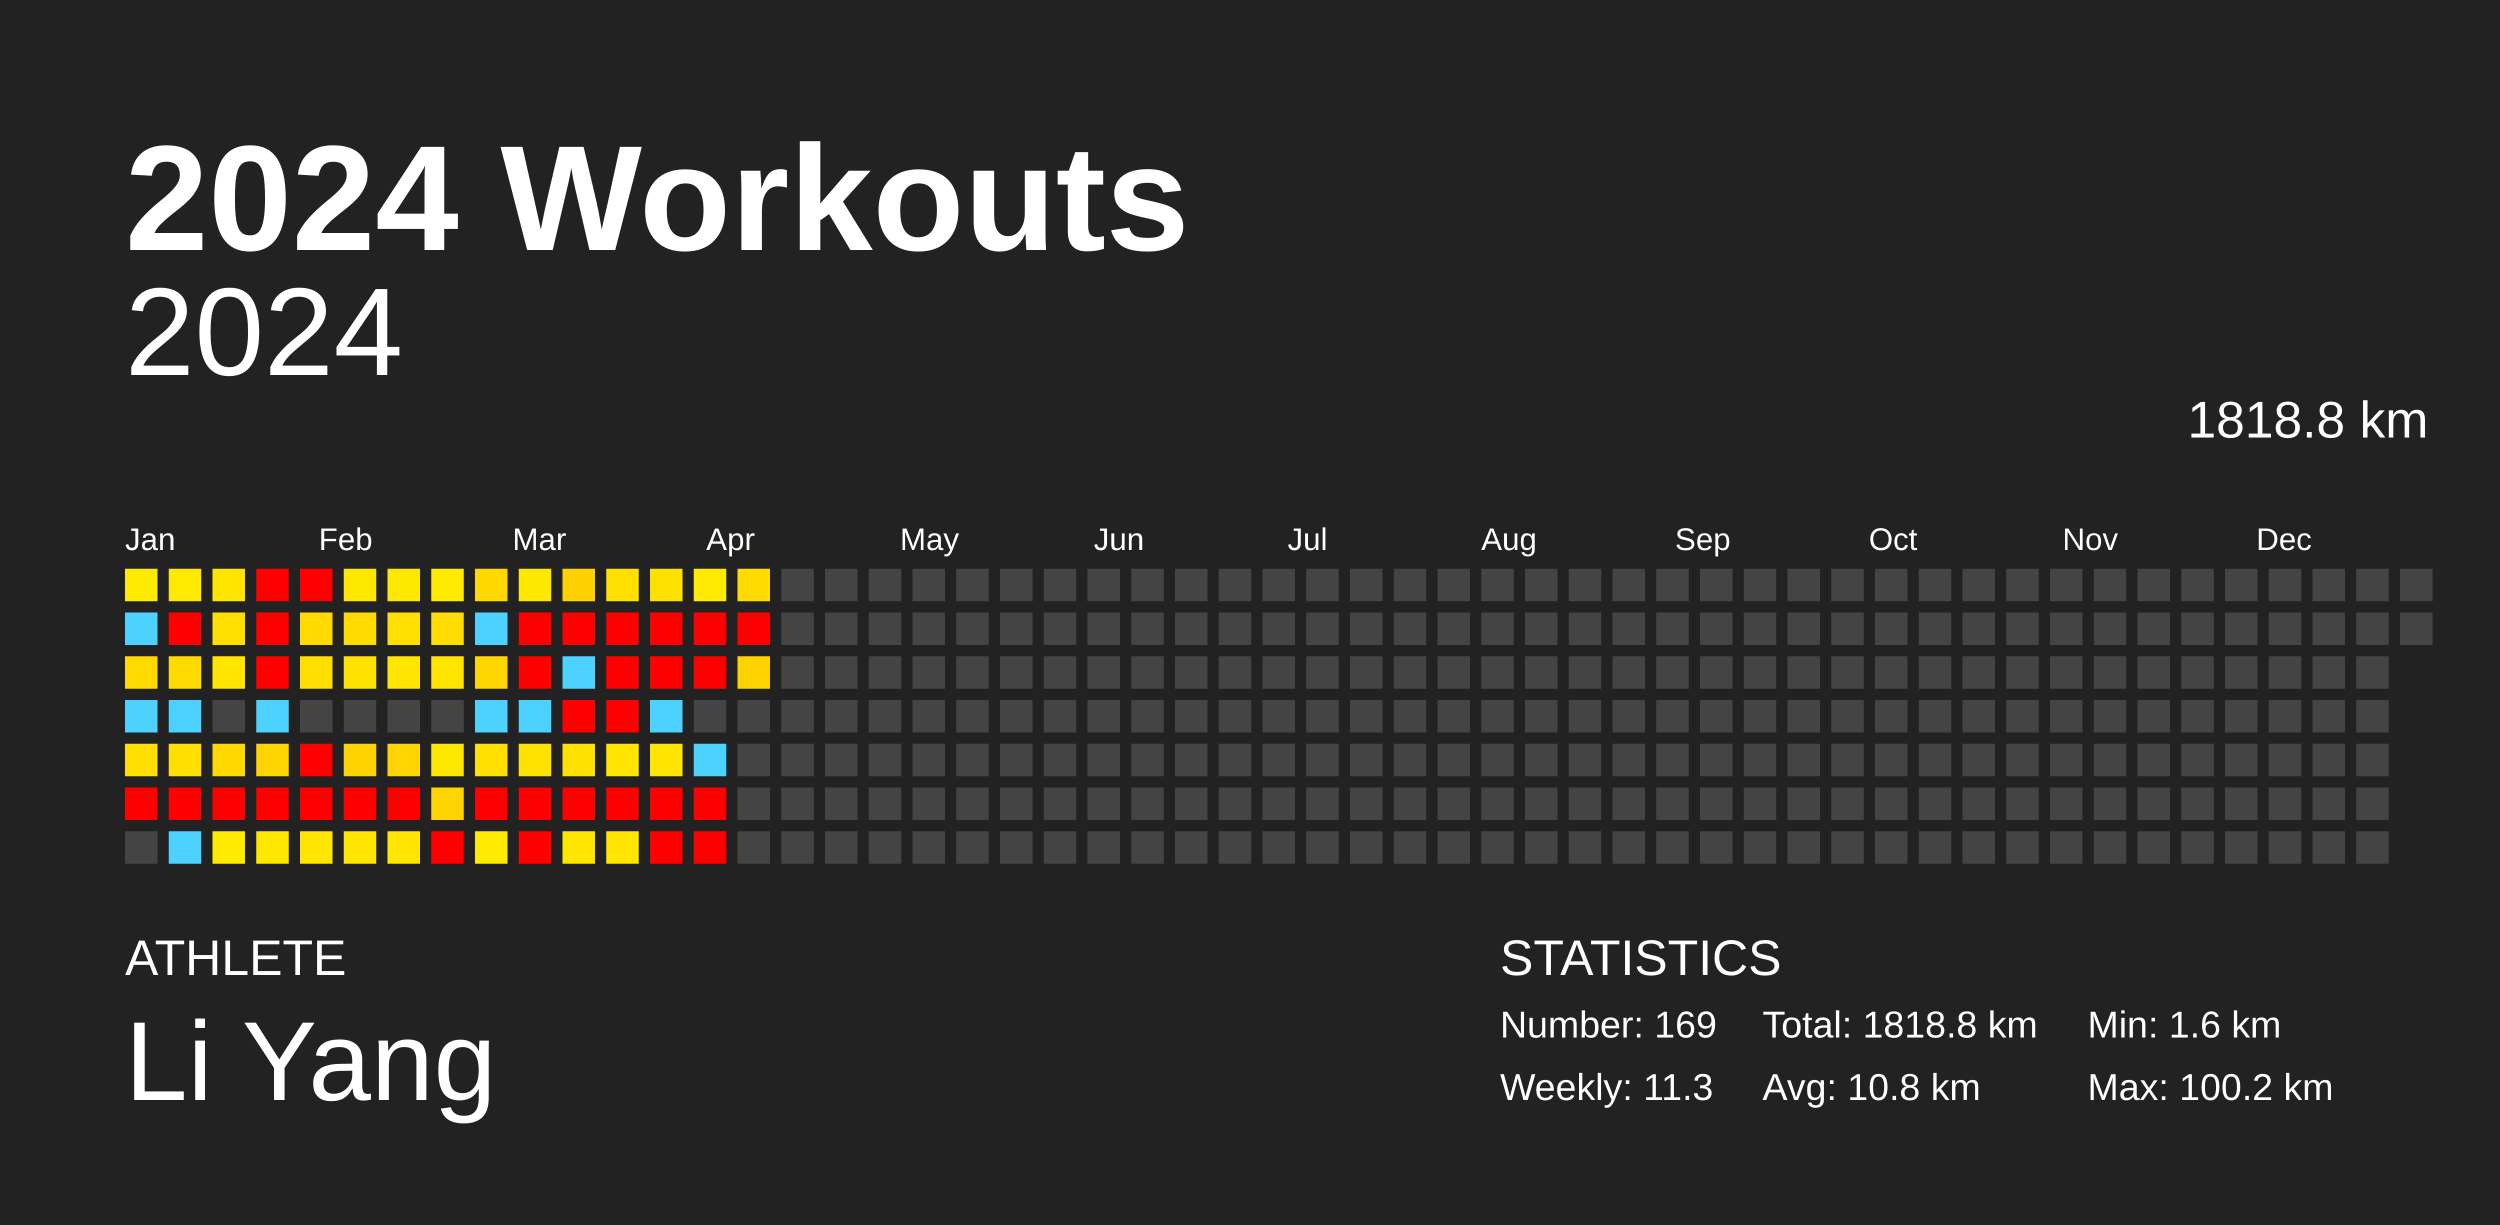
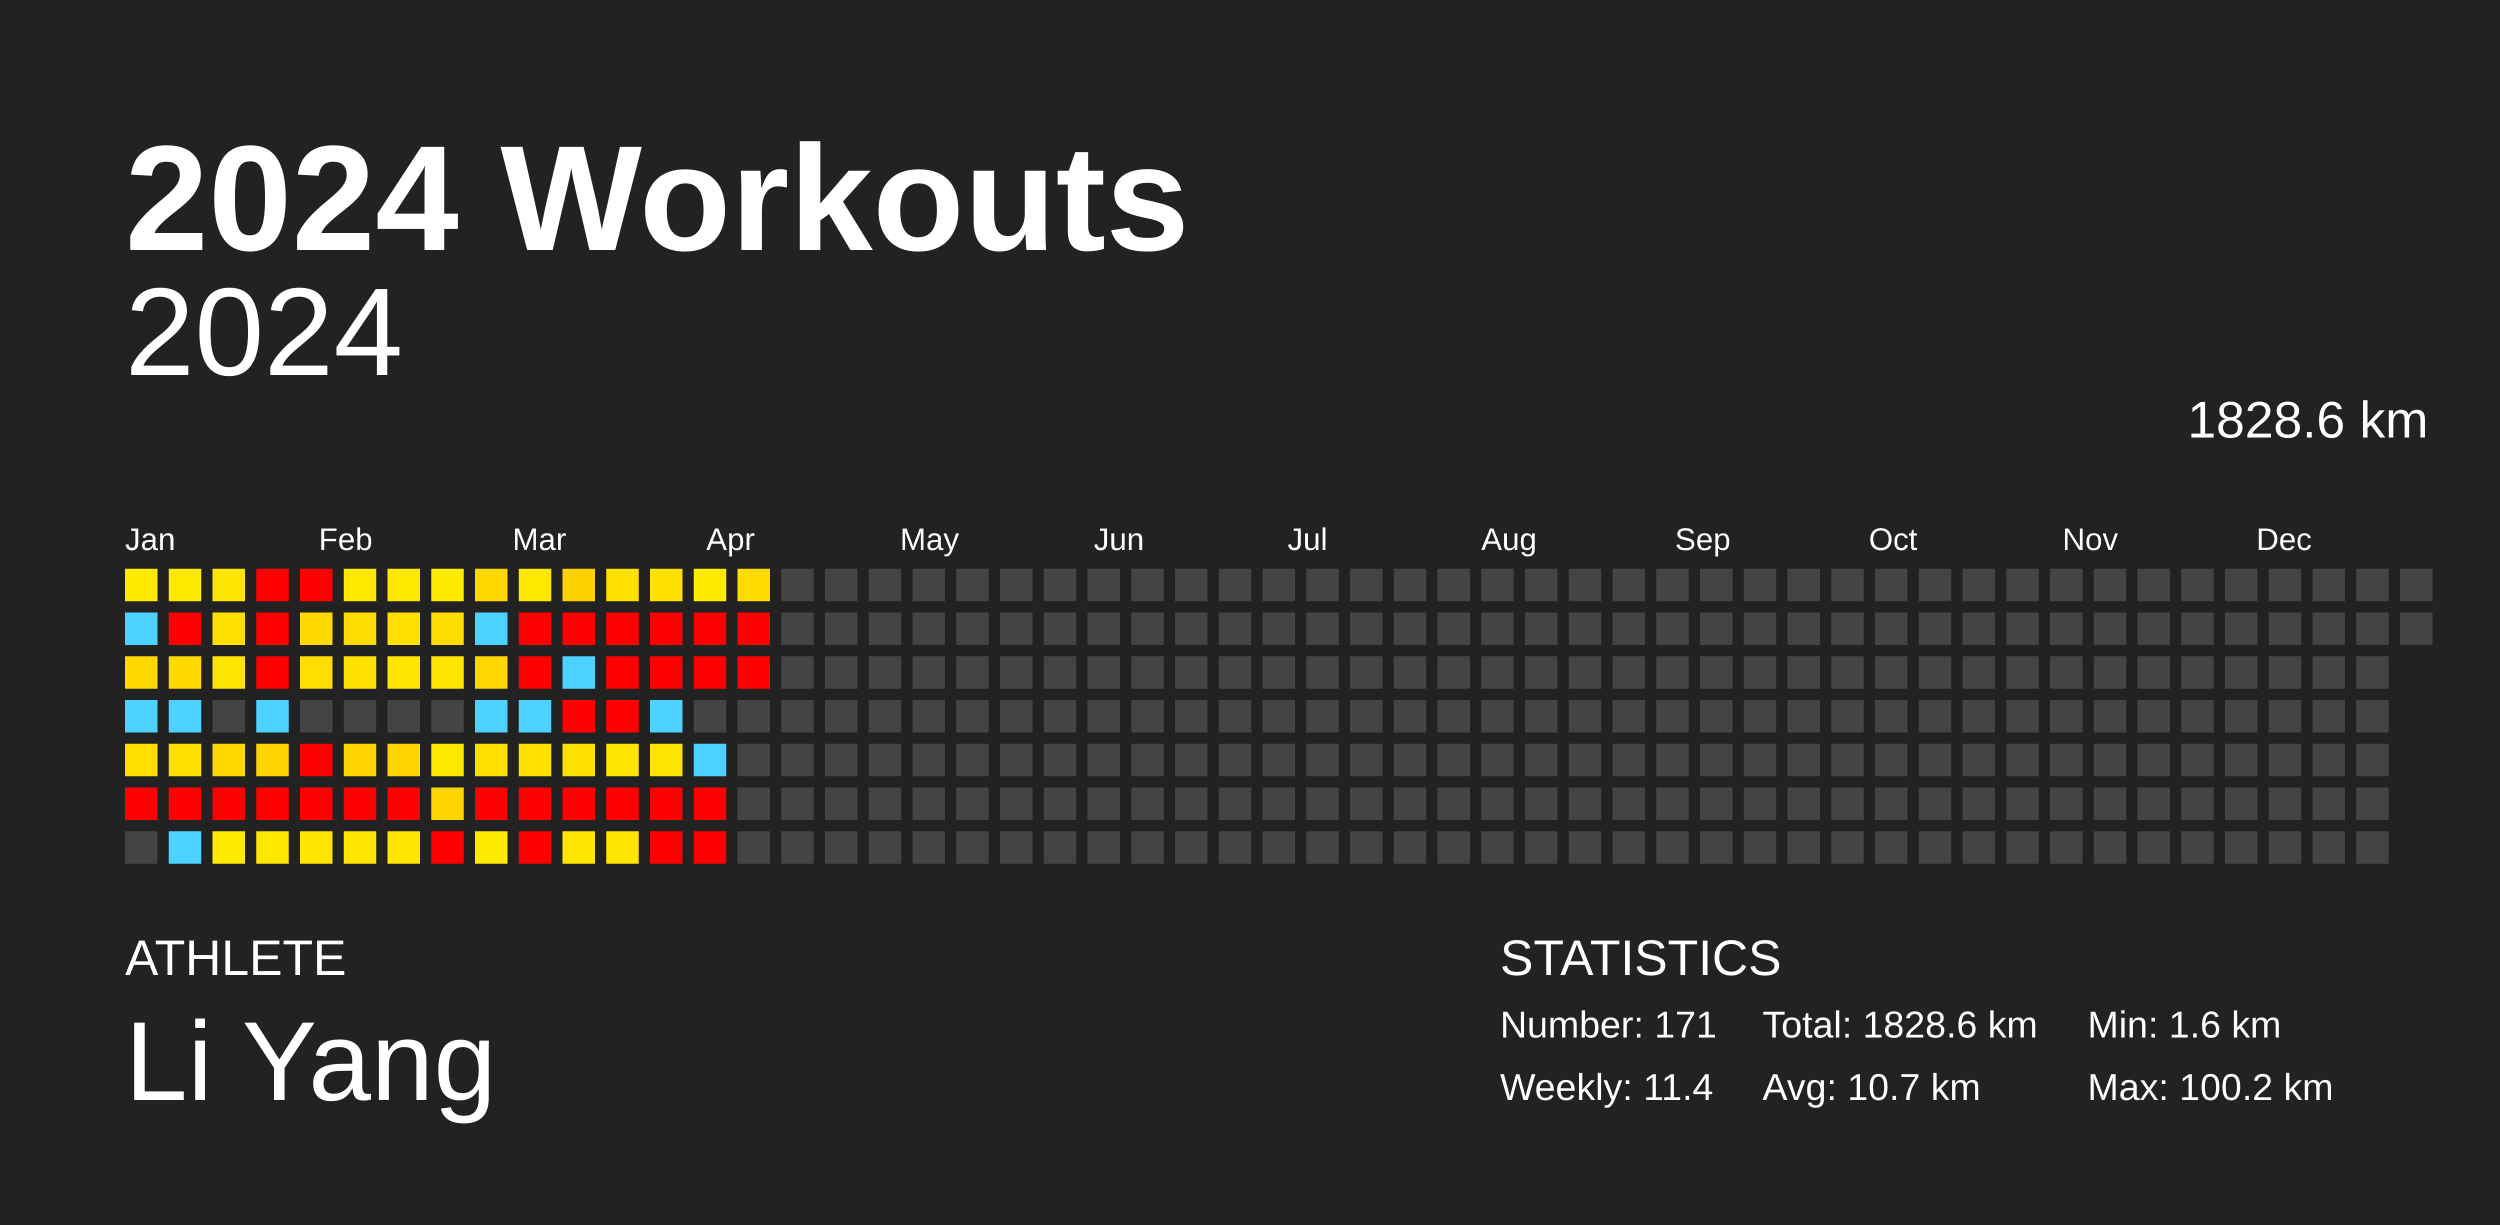
<svg xmlns="http://www.w3.org/2000/svg" baseProfile="full" height="98mm" version="1.1" viewBox="0,0,200,98" width="200mm">
  <defs />
  <rect fill="#222222" height="98" width="200" x="0" y="0" />
  <text fill="#FFFFFF" style="font-size:12px; font-family:Arial; font-weight:bold;" x="10" y="20">2024 Workouts</text>
  <text fill="#FFFFFF" style="font-size:4px; font-family:Arial" x="10" y="78">ATHLETE</text>
  <text fill="#FFFFFF" style="font-size:9px; font-family:Arial" x="10" y="88">Li Yang</text>
  <text fill="#FFFFFF" style="font-size:4px; font-family:Arial" x="120" y="78">STATISTICS</text>
-   <text fill="#FFFFFF" style="font-size:3px; font-family:Arial" x="120" y="83">Number: 169</text>
-   <text fill="#FFFFFF" style="font-size:3px; font-family:Arial" x="120" y="88">Weekly: 11.3</text>
-   <text fill="#FFFFFF" style="font-size:3px; font-family:Arial" x="141" y="83">Total: 1818.8 km</text>
-   <text fill="#FFFFFF" style="font-size:3px; font-family:Arial" x="141" y="88">Avg: 10.8 km</text>
+   <text fill="#FFFFFF" style="font-size:3px; font-family:Arial" x="120" y="83">Number: 171</text>
+   <text fill="#FFFFFF" style="font-size:3px; font-family:Arial" x="120" y="88">Weekly: 11.4</text>
+   <text fill="#FFFFFF" style="font-size:3px; font-family:Arial" x="141" y="83">Total: 1828.6 km</text>
+   <text fill="#FFFFFF" style="font-size:3px; font-family:Arial" x="141" y="88">Avg: 10.7 km</text>
  <text fill="#FFFFFF" style="font-size:3px; font-family:Arial" x="167" y="83">Min: 1.6 km</text>
  <text fill="#FFFFFF" style="font-size:3px; font-family:Arial" x="167" y="88">Max: 100.2 km</text>
  <text alignment-baseline="hanging" fill="#FFFFFF" style="font-size:10.0px; font-family:Arial;" x="10" y="30">2024</text>
-   <text alignment-baseline="hanging" fill="#FFFFFF" style="font-size:4.125px; font-family:Arial;" x="175" y="35">1818.8 km</text>
+   <text alignment-baseline="hanging" fill="#FFFFFF" style="font-size:4.125px; font-family:Arial;" x="175" y="35">1828.6 km</text>
  <text fill="#FFFFFF" style="font-size:2.5px; font-family:Arial" x="10.0" y="44">Jan</text>
  <text fill="#FFFFFF" style="font-size:2.5px; font-family:Arial" x="25.5" y="44">Feb</text>
  <text fill="#FFFFFF" style="font-size:2.5px; font-family:Arial" x="41.0" y="44">Mar</text>
  <text fill="#FFFFFF" style="font-size:2.5px; font-family:Arial" x="56.5" y="44">Apr</text>
  <text fill="#FFFFFF" style="font-size:2.5px; font-family:Arial" x="72.0" y="44">May</text>
  <text fill="#FFFFFF" style="font-size:2.5px; font-family:Arial" x="87.5" y="44">Jun</text>
  <text fill="#FFFFFF" style="font-size:2.5px; font-family:Arial" x="103.0" y="44">Jul</text>
  <text fill="#FFFFFF" style="font-size:2.5px; font-family:Arial" x="118.5" y="44">Aug</text>
  <text fill="#FFFFFF" style="font-size:2.5px; font-family:Arial" x="134.0" y="44">Sep</text>
  <text fill="#FFFFFF" style="font-size:2.5px; font-family:Arial" x="149.5" y="44">Oct</text>
  <text fill="#FFFFFF" style="font-size:2.5px; font-family:Arial" x="165.0" y="44">Nov</text>
  <text fill="#FFFFFF" style="font-size:2.5px; font-family:Arial" x="180.5" y="44">Dec</text>
  <rect fill="#ffeb00" height="2.6" width="2.6" x="10.0" y="45.5" />
  <rect fill="#4dd2ff" height="2.6" width="2.6" x="10.0" y="49.0" />
  <rect fill="#ffd900" height="2.6" width="2.6" x="10.0" y="52.5" />
  <rect fill="#4dd2ff" height="2.6" width="2.6" x="10.0" y="56.0" />
  <rect fill="#ffde00" height="2.6" width="2.6" x="10.0" y="59.5" />
  <rect fill="red" height="2.6" width="2.6" x="10.0" y="63.0" />
  <rect fill="#444444" height="2.6" width="2.6" x="10.0" y="66.5" />
  <rect fill="#ffe900" height="2.6" width="2.6" x="13.5" y="45.5" />
  <rect fill="red" height="2.6" width="2.6" x="13.5" y="49.0" />
  <rect fill="#ffda00" height="2.6" width="2.6" x="13.5" y="52.5" />
  <rect fill="#4dd2ff" height="2.6" width="2.6" x="13.5" y="56.0" />
  <rect fill="#ffde00" height="2.6" width="2.6" x="13.5" y="59.5" />
  <rect fill="red" height="2.6" width="2.6" x="13.5" y="63.0" />
  <rect fill="#4dd2ff" height="2.6" width="2.6" x="13.5" y="66.5" />
  <rect fill="#ffe500" height="2.6" width="2.6" x="17.0" y="45.5" />
  <rect fill="#ffdf00" height="2.6" width="2.6" x="17.0" y="49.0" />
  <rect fill="#ffe500" height="2.6" width="2.6" x="17.0" y="52.5" />
  <rect fill="#444444" height="2.6" width="2.6" x="17.0" y="56.0" />
  <rect fill="#ffd800" height="2.6" width="2.6" x="17.0" y="59.5" />
  <rect fill="red" height="2.6" width="2.6" x="17.0" y="63.0" />
  <rect fill="#ffeb00" height="2.6" width="2.6" x="17.0" y="66.5" />
  <rect fill="red" height="2.6" width="2.6" x="20.5" y="45.5" />
  <rect fill="red" height="2.6" width="2.6" x="20.5" y="49.0" />
  <rect fill="red" height="2.6" width="2.6" x="20.5" y="52.5" />
  <rect fill="#4dd2ff" height="2.6" width="2.6" x="20.5" y="56.0" />
  <rect fill="#ffd400" height="2.6" width="2.6" x="20.5" y="59.5" />
  <rect fill="red" height="2.6" width="2.6" x="20.5" y="63.0" />
  <rect fill="#ffe700" height="2.6" width="2.6" x="20.5" y="66.5" />
  <rect fill="red" height="2.6" width="2.6" x="24.0" y="45.5" />
  <rect fill="#ffd900" height="2.6" width="2.6" x="24.0" y="49.0" />
  <rect fill="#ffde00" height="2.6" width="2.6" x="24.0" y="52.5" />
  <rect fill="#444444" height="2.6" width="2.6" x="24.0" y="56.0" />
  <rect fill="red" height="2.6" width="2.6" x="24.0" y="59.5" />
  <rect fill="red" height="2.6" width="2.6" x="24.0" y="63.0" />
  <rect fill="#ffe500" height="2.6" width="2.6" x="24.0" y="66.5" />
  <rect fill="#ffe800" height="2.6" width="2.6" x="27.5" y="45.5" />
  <rect fill="#ffdc00" height="2.6" width="2.6" x="27.5" y="49.0" />
  <rect fill="#ffe200" height="2.6" width="2.6" x="27.5" y="52.5" />
  <rect fill="#444444" height="2.6" width="2.6" x="27.5" y="56.0" />
  <rect fill="#ffd300" height="2.6" width="2.6" x="27.5" y="59.5" />
  <rect fill="red" height="2.6" width="2.6" x="27.5" y="63.0" />
  <rect fill="#ffe500" height="2.6" width="2.6" x="27.5" y="66.5" />
  <rect fill="#ffe800" height="2.6" width="2.6" x="31.0" y="45.5" />
  <rect fill="#ffdf00" height="2.6" width="2.6" x="31.0" y="49.0" />
  <rect fill="#ffe500" height="2.6" width="2.6" x="31.0" y="52.5" />
  <rect fill="#444444" height="2.6" width="2.6" x="31.0" y="56.0" />
  <rect fill="#ffd400" height="2.6" width="2.6" x="31.0" y="59.5" />
  <rect fill="red" height="2.6" width="2.6" x="31.0" y="63.0" />
  <rect fill="#ffe500" height="2.6" width="2.6" x="31.0" y="66.5" />
  <rect fill="#ffea00" height="2.6" width="2.6" x="34.5" y="45.5" />
  <rect fill="#ffdd00" height="2.6" width="2.6" x="34.5" y="49.0" />
  <rect fill="#ffe400" height="2.6" width="2.6" x="34.5" y="52.5" />
  <rect fill="#444444" height="2.6" width="2.6" x="34.5" y="56.0" />
  <rect fill="#ffe800" height="2.6" width="2.6" x="34.5" y="59.5" />
  <rect fill="#ffd400" height="2.6" width="2.6" x="34.5" y="63.0" />
  <rect fill="red" height="2.6" width="2.6" x="34.5" y="66.5" />
  <rect fill="#ffd800" height="2.6" width="2.6" x="38.0" y="45.5" />
  <rect fill="#4dd2ff" height="2.6" width="2.6" x="38.0" y="49.0" />
  <rect fill="#ffd600" height="2.6" width="2.6" x="38.0" y="52.5" />
  <rect fill="#4dd2ff" height="2.6" width="2.6" x="38.0" y="56.0" />
  <rect fill="#ffe000" height="2.6" width="2.6" x="38.0" y="59.5" />
  <rect fill="red" height="2.6" width="2.6" x="38.0" y="63.0" />
  <rect fill="#ffeb00" height="2.6" width="2.6" x="38.0" y="66.5" />
  <rect fill="#ffe800" height="2.6" width="2.6" x="41.5" y="45.5" />
  <rect fill="red" height="2.6" width="2.6" x="41.5" y="49.0" />
  <rect fill="red" height="2.6" width="2.6" x="41.5" y="52.5" />
  <rect fill="#4dd2ff" height="2.6" width="2.6" x="41.5" y="56.0" />
  <rect fill="#ffe200" height="2.6" width="2.6" x="41.5" y="59.5" />
  <rect fill="red" height="2.6" width="2.6" x="41.5" y="63.0" />
  <rect fill="red" height="2.6" width="2.6" x="41.5" y="66.5" />
  <rect fill="#ffd100" height="2.6" width="2.6" x="45.0" y="45.5" />
  <rect fill="red" height="2.6" width="2.6" x="45.0" y="49.0" />
  <rect fill="#4dd2ff" height="2.6" width="2.6" x="45.0" y="52.5" />
  <rect fill="red" height="2.6" width="2.6" x="45.0" y="56.0" />
  <rect fill="#ffe100" height="2.6" width="2.6" x="45.0" y="59.5" />
  <rect fill="red" height="2.6" width="2.6" x="45.0" y="63.0" />
  <rect fill="#ffe600" height="2.6" width="2.6" x="45.0" y="66.5" />
  <rect fill="#ffe100" height="2.6" width="2.6" x="48.5" y="45.5" />
  <rect fill="red" height="2.6" width="2.6" x="48.5" y="49.0" />
  <rect fill="red" height="2.6" width="2.6" x="48.5" y="52.5" />
  <rect fill="red" height="2.6" width="2.6" x="48.5" y="56.0" />
  <rect fill="#ffe500" height="2.6" width="2.6" x="48.5" y="59.5" />
  <rect fill="red" height="2.6" width="2.6" x="48.5" y="63.0" />
  <rect fill="#ffe500" height="2.6" width="2.6" x="48.5" y="66.5" />
  <rect fill="#ffe100" height="2.6" width="2.6" x="52.0" y="45.5" />
  <rect fill="red" height="2.6" width="2.6" x="52.0" y="49.0" />
  <rect fill="red" height="2.6" width="2.6" x="52.0" y="52.5" />
  <rect fill="#4dd2ff" height="2.6" width="2.6" x="52.0" y="56.0" />
  <rect fill="#ffe400" height="2.6" width="2.6" x="52.0" y="59.5" />
  <rect fill="red" height="2.6" width="2.6" x="52.0" y="63.0" />
  <rect fill="red" height="2.6" width="2.6" x="52.0" y="66.5" />
  <rect fill="#ffea00" height="2.6" width="2.6" x="55.5" y="45.5" />
  <rect fill="red" height="2.6" width="2.6" x="55.5" y="49.0" />
  <rect fill="red" height="2.6" width="2.6" x="55.5" y="52.5" />
  <rect fill="#444444" height="2.6" width="2.6" x="55.5" y="56.0" />
  <rect fill="#4dd2ff" height="2.6" width="2.6" x="55.5" y="59.5" />
  <rect fill="red" height="2.6" width="2.6" x="55.5" y="63.0" />
  <rect fill="red" height="2.6" width="2.6" x="55.5" y="66.5" />
  <rect fill="#ffdb00" height="2.6" width="2.6" x="59.0" y="45.5" />
  <rect fill="red" height="2.6" width="2.6" x="59.0" y="49.0" />
-   <rect fill="#ffd300" height="2.6" width="2.6" x="59.0" y="52.5" />
+   <rect fill="red" height="2.6" width="2.6" x="59.0" y="52.5" />
  <rect fill="#444444" height="2.6" width="2.6" x="59.0" y="56.0" />
  <rect fill="#444444" height="2.6" width="2.6" x="59.0" y="59.5" />
  <rect fill="#444444" height="2.6" width="2.6" x="59.0" y="63.0" />
  <rect fill="#444444" height="2.6" width="2.6" x="59.0" y="66.5" />
  <rect fill="#444444" height="2.6" width="2.6" x="62.5" y="45.5" />
  <rect fill="#444444" height="2.6" width="2.6" x="62.5" y="49.0" />
  <rect fill="#444444" height="2.6" width="2.6" x="62.5" y="52.5" />
  <rect fill="#444444" height="2.6" width="2.6" x="62.5" y="56.0" />
  <rect fill="#444444" height="2.6" width="2.6" x="62.5" y="59.5" />
  <rect fill="#444444" height="2.6" width="2.6" x="62.5" y="63.0" />
  <rect fill="#444444" height="2.6" width="2.6" x="62.5" y="66.5" />
  <rect fill="#444444" height="2.6" width="2.6" x="66.0" y="45.5" />
  <rect fill="#444444" height="2.6" width="2.6" x="66.0" y="49.0" />
  <rect fill="#444444" height="2.6" width="2.6" x="66.0" y="52.5" />
  <rect fill="#444444" height="2.6" width="2.6" x="66.0" y="56.0" />
  <rect fill="#444444" height="2.6" width="2.6" x="66.0" y="59.5" />
  <rect fill="#444444" height="2.6" width="2.6" x="66.0" y="63.0" />
  <rect fill="#444444" height="2.6" width="2.6" x="66.0" y="66.5" />
  <rect fill="#444444" height="2.6" width="2.6" x="69.5" y="45.5" />
  <rect fill="#444444" height="2.6" width="2.6" x="69.5" y="49.0" />
  <rect fill="#444444" height="2.6" width="2.6" x="69.5" y="52.5" />
  <rect fill="#444444" height="2.6" width="2.6" x="69.5" y="56.0" />
  <rect fill="#444444" height="2.6" width="2.6" x="69.5" y="59.5" />
  <rect fill="#444444" height="2.6" width="2.6" x="69.5" y="63.0" />
  <rect fill="#444444" height="2.6" width="2.6" x="69.5" y="66.5" />
  <rect fill="#444444" height="2.6" width="2.6" x="73.0" y="45.5" />
  <rect fill="#444444" height="2.6" width="2.6" x="73.0" y="49.0" />
  <rect fill="#444444" height="2.6" width="2.6" x="73.0" y="52.5" />
  <rect fill="#444444" height="2.6" width="2.6" x="73.0" y="56.0" />
  <rect fill="#444444" height="2.6" width="2.6" x="73.0" y="59.5" />
  <rect fill="#444444" height="2.6" width="2.6" x="73.0" y="63.0" />
  <rect fill="#444444" height="2.6" width="2.6" x="73.0" y="66.5" />
  <rect fill="#444444" height="2.6" width="2.6" x="76.5" y="45.5" />
  <rect fill="#444444" height="2.6" width="2.6" x="76.5" y="49.0" />
  <rect fill="#444444" height="2.6" width="2.6" x="76.5" y="52.5" />
  <rect fill="#444444" height="2.6" width="2.6" x="76.5" y="56.0" />
  <rect fill="#444444" height="2.6" width="2.6" x="76.5" y="59.5" />
  <rect fill="#444444" height="2.6" width="2.6" x="76.5" y="63.0" />
  <rect fill="#444444" height="2.6" width="2.6" x="76.5" y="66.5" />
  <rect fill="#444444" height="2.6" width="2.6" x="80.0" y="45.5" />
  <rect fill="#444444" height="2.6" width="2.6" x="80.0" y="49.0" />
  <rect fill="#444444" height="2.6" width="2.6" x="80.0" y="52.5" />
  <rect fill="#444444" height="2.6" width="2.6" x="80.0" y="56.0" />
  <rect fill="#444444" height="2.6" width="2.6" x="80.0" y="59.5" />
  <rect fill="#444444" height="2.6" width="2.6" x="80.0" y="63.0" />
  <rect fill="#444444" height="2.6" width="2.6" x="80.0" y="66.5" />
  <rect fill="#444444" height="2.6" width="2.6" x="83.5" y="45.5" />
  <rect fill="#444444" height="2.6" width="2.6" x="83.5" y="49.0" />
  <rect fill="#444444" height="2.6" width="2.6" x="83.5" y="52.5" />
  <rect fill="#444444" height="2.6" width="2.6" x="83.5" y="56.0" />
  <rect fill="#444444" height="2.6" width="2.6" x="83.5" y="59.5" />
  <rect fill="#444444" height="2.6" width="2.6" x="83.5" y="63.0" />
  <rect fill="#444444" height="2.6" width="2.6" x="83.5" y="66.5" />
  <rect fill="#444444" height="2.6" width="2.6" x="87.0" y="45.5" />
  <rect fill="#444444" height="2.6" width="2.6" x="87.0" y="49.0" />
  <rect fill="#444444" height="2.6" width="2.6" x="87.0" y="52.5" />
  <rect fill="#444444" height="2.6" width="2.6" x="87.0" y="56.0" />
  <rect fill="#444444" height="2.6" width="2.6" x="87.0" y="59.5" />
  <rect fill="#444444" height="2.6" width="2.6" x="87.0" y="63.0" />
  <rect fill="#444444" height="2.6" width="2.6" x="87.0" y="66.5" />
  <rect fill="#444444" height="2.6" width="2.6" x="90.5" y="45.5" />
  <rect fill="#444444" height="2.6" width="2.6" x="90.5" y="49.0" />
  <rect fill="#444444" height="2.6" width="2.6" x="90.5" y="52.5" />
  <rect fill="#444444" height="2.6" width="2.6" x="90.5" y="56.0" />
  <rect fill="#444444" height="2.6" width="2.6" x="90.5" y="59.5" />
  <rect fill="#444444" height="2.6" width="2.6" x="90.5" y="63.0" />
  <rect fill="#444444" height="2.6" width="2.6" x="90.5" y="66.5" />
  <rect fill="#444444" height="2.6" width="2.6" x="94.0" y="45.5" />
  <rect fill="#444444" height="2.6" width="2.6" x="94.0" y="49.0" />
  <rect fill="#444444" height="2.6" width="2.6" x="94.0" y="52.5" />
  <rect fill="#444444" height="2.6" width="2.6" x="94.0" y="56.0" />
  <rect fill="#444444" height="2.6" width="2.6" x="94.0" y="59.5" />
  <rect fill="#444444" height="2.6" width="2.6" x="94.0" y="63.0" />
  <rect fill="#444444" height="2.6" width="2.6" x="94.0" y="66.5" />
  <rect fill="#444444" height="2.6" width="2.6" x="97.5" y="45.5" />
  <rect fill="#444444" height="2.6" width="2.6" x="97.5" y="49.0" />
  <rect fill="#444444" height="2.6" width="2.6" x="97.5" y="52.5" />
  <rect fill="#444444" height="2.6" width="2.6" x="97.5" y="56.0" />
  <rect fill="#444444" height="2.6" width="2.6" x="97.5" y="59.5" />
  <rect fill="#444444" height="2.6" width="2.6" x="97.5" y="63.0" />
  <rect fill="#444444" height="2.6" width="2.6" x="97.5" y="66.5" />
  <rect fill="#444444" height="2.6" width="2.6" x="101.0" y="45.5" />
  <rect fill="#444444" height="2.6" width="2.6" x="101.0" y="49.0" />
  <rect fill="#444444" height="2.6" width="2.6" x="101.0" y="52.5" />
  <rect fill="#444444" height="2.6" width="2.6" x="101.0" y="56.0" />
  <rect fill="#444444" height="2.6" width="2.6" x="101.0" y="59.5" />
  <rect fill="#444444" height="2.6" width="2.6" x="101.0" y="63.0" />
  <rect fill="#444444" height="2.6" width="2.6" x="101.0" y="66.5" />
  <rect fill="#444444" height="2.6" width="2.6" x="104.5" y="45.5" />
  <rect fill="#444444" height="2.6" width="2.6" x="104.5" y="49.0" />
  <rect fill="#444444" height="2.6" width="2.6" x="104.5" y="52.5" />
  <rect fill="#444444" height="2.6" width="2.6" x="104.5" y="56.0" />
  <rect fill="#444444" height="2.6" width="2.6" x="104.5" y="59.5" />
  <rect fill="#444444" height="2.6" width="2.6" x="104.5" y="63.0" />
  <rect fill="#444444" height="2.6" width="2.6" x="104.5" y="66.5" />
  <rect fill="#444444" height="2.6" width="2.6" x="108.0" y="45.5" />
  <rect fill="#444444" height="2.6" width="2.6" x="108.0" y="49.0" />
  <rect fill="#444444" height="2.6" width="2.6" x="108.0" y="52.5" />
  <rect fill="#444444" height="2.6" width="2.6" x="108.0" y="56.0" />
  <rect fill="#444444" height="2.6" width="2.6" x="108.0" y="59.5" />
  <rect fill="#444444" height="2.6" width="2.6" x="108.0" y="63.0" />
  <rect fill="#444444" height="2.6" width="2.6" x="108.0" y="66.5" />
  <rect fill="#444444" height="2.6" width="2.6" x="111.5" y="45.5" />
  <rect fill="#444444" height="2.6" width="2.6" x="111.5" y="49.0" />
  <rect fill="#444444" height="2.6" width="2.6" x="111.5" y="52.5" />
  <rect fill="#444444" height="2.6" width="2.6" x="111.5" y="56.0" />
  <rect fill="#444444" height="2.6" width="2.6" x="111.5" y="59.5" />
  <rect fill="#444444" height="2.6" width="2.6" x="111.5" y="63.0" />
  <rect fill="#444444" height="2.6" width="2.6" x="111.5" y="66.5" />
  <rect fill="#444444" height="2.6" width="2.6" x="115.0" y="45.5" />
  <rect fill="#444444" height="2.6" width="2.6" x="115.0" y="49.0" />
  <rect fill="#444444" height="2.6" width="2.6" x="115.0" y="52.5" />
  <rect fill="#444444" height="2.6" width="2.6" x="115.0" y="56.0" />
  <rect fill="#444444" height="2.6" width="2.6" x="115.0" y="59.5" />
  <rect fill="#444444" height="2.6" width="2.6" x="115.0" y="63.0" />
  <rect fill="#444444" height="2.6" width="2.6" x="115.0" y="66.5" />
  <rect fill="#444444" height="2.6" width="2.6" x="118.5" y="45.5" />
  <rect fill="#444444" height="2.6" width="2.6" x="118.5" y="49.0" />
  <rect fill="#444444" height="2.6" width="2.6" x="118.5" y="52.5" />
  <rect fill="#444444" height="2.6" width="2.6" x="118.5" y="56.0" />
  <rect fill="#444444" height="2.6" width="2.6" x="118.5" y="59.5" />
  <rect fill="#444444" height="2.6" width="2.6" x="118.5" y="63.0" />
  <rect fill="#444444" height="2.6" width="2.6" x="118.5" y="66.5" />
  <rect fill="#444444" height="2.6" width="2.6" x="122.0" y="45.5" />
  <rect fill="#444444" height="2.6" width="2.6" x="122.0" y="49.0" />
  <rect fill="#444444" height="2.6" width="2.6" x="122.0" y="52.5" />
  <rect fill="#444444" height="2.6" width="2.6" x="122.0" y="56.0" />
  <rect fill="#444444" height="2.6" width="2.6" x="122.0" y="59.5" />
  <rect fill="#444444" height="2.6" width="2.6" x="122.0" y="63.0" />
  <rect fill="#444444" height="2.6" width="2.6" x="122.0" y="66.5" />
  <rect fill="#444444" height="2.6" width="2.6" x="125.5" y="45.5" />
  <rect fill="#444444" height="2.6" width="2.6" x="125.5" y="49.0" />
  <rect fill="#444444" height="2.6" width="2.6" x="125.5" y="52.5" />
  <rect fill="#444444" height="2.6" width="2.6" x="125.5" y="56.0" />
  <rect fill="#444444" height="2.6" width="2.6" x="125.5" y="59.5" />
  <rect fill="#444444" height="2.6" width="2.6" x="125.5" y="63.0" />
  <rect fill="#444444" height="2.6" width="2.6" x="125.5" y="66.5" />
  <rect fill="#444444" height="2.6" width="2.6" x="129.0" y="45.5" />
  <rect fill="#444444" height="2.6" width="2.6" x="129.0" y="49.0" />
  <rect fill="#444444" height="2.6" width="2.6" x="129.0" y="52.5" />
  <rect fill="#444444" height="2.6" width="2.6" x="129.0" y="56.0" />
  <rect fill="#444444" height="2.6" width="2.6" x="129.0" y="59.5" />
  <rect fill="#444444" height="2.6" width="2.6" x="129.0" y="63.0" />
  <rect fill="#444444" height="2.6" width="2.6" x="129.0" y="66.5" />
  <rect fill="#444444" height="2.6" width="2.6" x="132.5" y="45.5" />
  <rect fill="#444444" height="2.6" width="2.6" x="132.5" y="49.0" />
  <rect fill="#444444" height="2.6" width="2.6" x="132.5" y="52.5" />
  <rect fill="#444444" height="2.6" width="2.6" x="132.5" y="56.0" />
  <rect fill="#444444" height="2.6" width="2.6" x="132.5" y="59.5" />
  <rect fill="#444444" height="2.6" width="2.6" x="132.5" y="63.0" />
  <rect fill="#444444" height="2.6" width="2.6" x="132.5" y="66.5" />
  <rect fill="#444444" height="2.6" width="2.6" x="136.0" y="45.5" />
  <rect fill="#444444" height="2.6" width="2.6" x="136.0" y="49.0" />
  <rect fill="#444444" height="2.6" width="2.6" x="136.0" y="52.5" />
  <rect fill="#444444" height="2.6" width="2.6" x="136.0" y="56.0" />
  <rect fill="#444444" height="2.6" width="2.6" x="136.0" y="59.5" />
  <rect fill="#444444" height="2.6" width="2.6" x="136.0" y="63.0" />
  <rect fill="#444444" height="2.6" width="2.6" x="136.0" y="66.5" />
  <rect fill="#444444" height="2.6" width="2.6" x="139.5" y="45.5" />
  <rect fill="#444444" height="2.6" width="2.6" x="139.5" y="49.0" />
  <rect fill="#444444" height="2.6" width="2.6" x="139.5" y="52.5" />
  <rect fill="#444444" height="2.6" width="2.6" x="139.5" y="56.0" />
  <rect fill="#444444" height="2.6" width="2.6" x="139.5" y="59.5" />
  <rect fill="#444444" height="2.6" width="2.6" x="139.5" y="63.0" />
  <rect fill="#444444" height="2.6" width="2.6" x="139.5" y="66.5" />
  <rect fill="#444444" height="2.6" width="2.6" x="143.0" y="45.5" />
  <rect fill="#444444" height="2.6" width="2.6" x="143.0" y="49.0" />
  <rect fill="#444444" height="2.6" width="2.6" x="143.0" y="52.5" />
  <rect fill="#444444" height="2.6" width="2.6" x="143.0" y="56.0" />
  <rect fill="#444444" height="2.6" width="2.6" x="143.0" y="59.5" />
  <rect fill="#444444" height="2.6" width="2.6" x="143.0" y="63.0" />
  <rect fill="#444444" height="2.6" width="2.6" x="143.0" y="66.5" />
  <rect fill="#444444" height="2.6" width="2.6" x="146.5" y="45.5" />
  <rect fill="#444444" height="2.6" width="2.6" x="146.5" y="49.0" />
  <rect fill="#444444" height="2.6" width="2.6" x="146.5" y="52.5" />
  <rect fill="#444444" height="2.6" width="2.6" x="146.5" y="56.0" />
  <rect fill="#444444" height="2.6" width="2.6" x="146.5" y="59.5" />
  <rect fill="#444444" height="2.6" width="2.6" x="146.5" y="63.0" />
  <rect fill="#444444" height="2.6" width="2.6" x="146.5" y="66.5" />
  <rect fill="#444444" height="2.6" width="2.6" x="150.0" y="45.5" />
  <rect fill="#444444" height="2.6" width="2.6" x="150.0" y="49.0" />
  <rect fill="#444444" height="2.6" width="2.6" x="150.0" y="52.5" />
  <rect fill="#444444" height="2.6" width="2.6" x="150.0" y="56.0" />
  <rect fill="#444444" height="2.6" width="2.6" x="150.0" y="59.5" />
  <rect fill="#444444" height="2.6" width="2.6" x="150.0" y="63.0" />
  <rect fill="#444444" height="2.6" width="2.6" x="150.0" y="66.5" />
  <rect fill="#444444" height="2.6" width="2.6" x="153.5" y="45.5" />
  <rect fill="#444444" height="2.6" width="2.6" x="153.5" y="49.0" />
  <rect fill="#444444" height="2.6" width="2.6" x="153.5" y="52.5" />
  <rect fill="#444444" height="2.6" width="2.6" x="153.5" y="56.0" />
  <rect fill="#444444" height="2.6" width="2.6" x="153.5" y="59.5" />
  <rect fill="#444444" height="2.6" width="2.6" x="153.5" y="63.0" />
  <rect fill="#444444" height="2.6" width="2.6" x="153.5" y="66.5" />
  <rect fill="#444444" height="2.6" width="2.6" x="157.0" y="45.5" />
  <rect fill="#444444" height="2.6" width="2.6" x="157.0" y="49.0" />
  <rect fill="#444444" height="2.6" width="2.6" x="157.0" y="52.5" />
  <rect fill="#444444" height="2.6" width="2.6" x="157.0" y="56.0" />
  <rect fill="#444444" height="2.6" width="2.6" x="157.0" y="59.5" />
  <rect fill="#444444" height="2.6" width="2.6" x="157.0" y="63.0" />
  <rect fill="#444444" height="2.6" width="2.6" x="157.0" y="66.5" />
  <rect fill="#444444" height="2.6" width="2.6" x="160.5" y="45.5" />
  <rect fill="#444444" height="2.6" width="2.6" x="160.5" y="49.0" />
  <rect fill="#444444" height="2.6" width="2.6" x="160.5" y="52.5" />
  <rect fill="#444444" height="2.6" width="2.6" x="160.5" y="56.0" />
  <rect fill="#444444" height="2.6" width="2.6" x="160.5" y="59.5" />
  <rect fill="#444444" height="2.6" width="2.6" x="160.5" y="63.0" />
  <rect fill="#444444" height="2.6" width="2.6" x="160.5" y="66.5" />
  <rect fill="#444444" height="2.6" width="2.6" x="164.0" y="45.5" />
  <rect fill="#444444" height="2.6" width="2.6" x="164.0" y="49.0" />
  <rect fill="#444444" height="2.6" width="2.6" x="164.0" y="52.5" />
  <rect fill="#444444" height="2.6" width="2.6" x="164.0" y="56.0" />
  <rect fill="#444444" height="2.6" width="2.6" x="164.0" y="59.5" />
  <rect fill="#444444" height="2.6" width="2.6" x="164.0" y="63.0" />
  <rect fill="#444444" height="2.6" width="2.6" x="164.0" y="66.5" />
  <rect fill="#444444" height="2.6" width="2.6" x="167.5" y="45.5" />
  <rect fill="#444444" height="2.6" width="2.6" x="167.5" y="49.0" />
  <rect fill="#444444" height="2.6" width="2.6" x="167.5" y="52.5" />
  <rect fill="#444444" height="2.6" width="2.6" x="167.5" y="56.0" />
  <rect fill="#444444" height="2.6" width="2.6" x="167.5" y="59.5" />
  <rect fill="#444444" height="2.6" width="2.6" x="167.5" y="63.0" />
  <rect fill="#444444" height="2.6" width="2.6" x="167.5" y="66.5" />
  <rect fill="#444444" height="2.6" width="2.6" x="171.0" y="45.5" />
  <rect fill="#444444" height="2.6" width="2.6" x="171.0" y="49.0" />
  <rect fill="#444444" height="2.6" width="2.6" x="171.0" y="52.5" />
  <rect fill="#444444" height="2.6" width="2.6" x="171.0" y="56.0" />
  <rect fill="#444444" height="2.6" width="2.6" x="171.0" y="59.5" />
  <rect fill="#444444" height="2.6" width="2.6" x="171.0" y="63.0" />
  <rect fill="#444444" height="2.6" width="2.6" x="171.0" y="66.5" />
  <rect fill="#444444" height="2.6" width="2.6" x="174.5" y="45.5" />
  <rect fill="#444444" height="2.6" width="2.6" x="174.5" y="49.0" />
  <rect fill="#444444" height="2.6" width="2.6" x="174.5" y="52.5" />
  <rect fill="#444444" height="2.6" width="2.6" x="174.5" y="56.0" />
  <rect fill="#444444" height="2.6" width="2.6" x="174.5" y="59.5" />
  <rect fill="#444444" height="2.6" width="2.6" x="174.5" y="63.0" />
  <rect fill="#444444" height="2.6" width="2.6" x="174.5" y="66.5" />
  <rect fill="#444444" height="2.6" width="2.6" x="178.0" y="45.5" />
  <rect fill="#444444" height="2.6" width="2.6" x="178.0" y="49.0" />
  <rect fill="#444444" height="2.6" width="2.6" x="178.0" y="52.5" />
  <rect fill="#444444" height="2.6" width="2.6" x="178.0" y="56.0" />
  <rect fill="#444444" height="2.6" width="2.6" x="178.0" y="59.5" />
  <rect fill="#444444" height="2.6" width="2.6" x="178.0" y="63.0" />
  <rect fill="#444444" height="2.6" width="2.6" x="178.0" y="66.5" />
  <rect fill="#444444" height="2.6" width="2.6" x="181.5" y="45.5" />
  <rect fill="#444444" height="2.6" width="2.6" x="181.5" y="49.0" />
  <rect fill="#444444" height="2.6" width="2.6" x="181.5" y="52.5" />
  <rect fill="#444444" height="2.6" width="2.6" x="181.5" y="56.0" />
  <rect fill="#444444" height="2.6" width="2.6" x="181.5" y="59.5" />
  <rect fill="#444444" height="2.6" width="2.6" x="181.5" y="63.0" />
  <rect fill="#444444" height="2.6" width="2.6" x="181.5" y="66.5" />
  <rect fill="#444444" height="2.6" width="2.6" x="185.0" y="45.5" />
  <rect fill="#444444" height="2.6" width="2.6" x="185.0" y="49.0" />
  <rect fill="#444444" height="2.6" width="2.6" x="185.0" y="52.5" />
  <rect fill="#444444" height="2.6" width="2.6" x="185.0" y="56.0" />
  <rect fill="#444444" height="2.6" width="2.6" x="185.0" y="59.5" />
  <rect fill="#444444" height="2.6" width="2.6" x="185.0" y="63.0" />
  <rect fill="#444444" height="2.6" width="2.6" x="185.0" y="66.5" />
  <rect fill="#444444" height="2.6" width="2.6" x="188.5" y="45.5" />
  <rect fill="#444444" height="2.6" width="2.6" x="188.5" y="49.0" />
  <rect fill="#444444" height="2.6" width="2.6" x="188.5" y="52.5" />
  <rect fill="#444444" height="2.6" width="2.6" x="188.5" y="56.0" />
  <rect fill="#444444" height="2.6" width="2.6" x="188.5" y="59.5" />
  <rect fill="#444444" height="2.6" width="2.6" x="188.5" y="63.0" />
  <rect fill="#444444" height="2.6" width="2.6" x="188.5" y="66.5" />
  <rect fill="#444444" height="2.6" width="2.6" x="192.0" y="45.5" />
  <rect fill="#444444" height="2.6" width="2.6" x="192.0" y="49.0" />
</svg>
